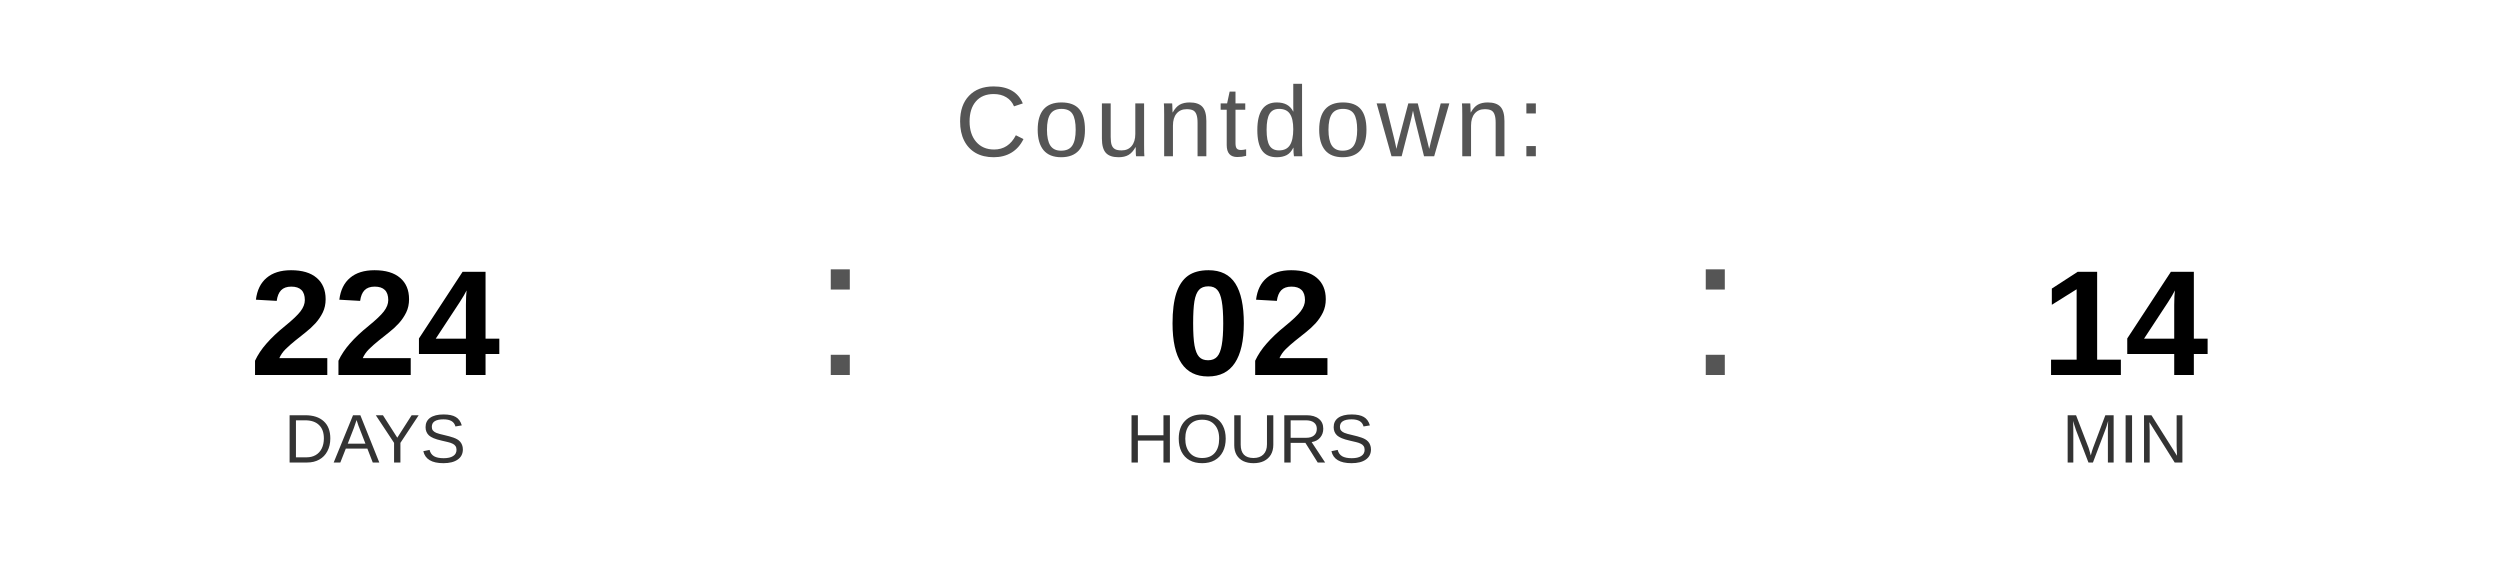
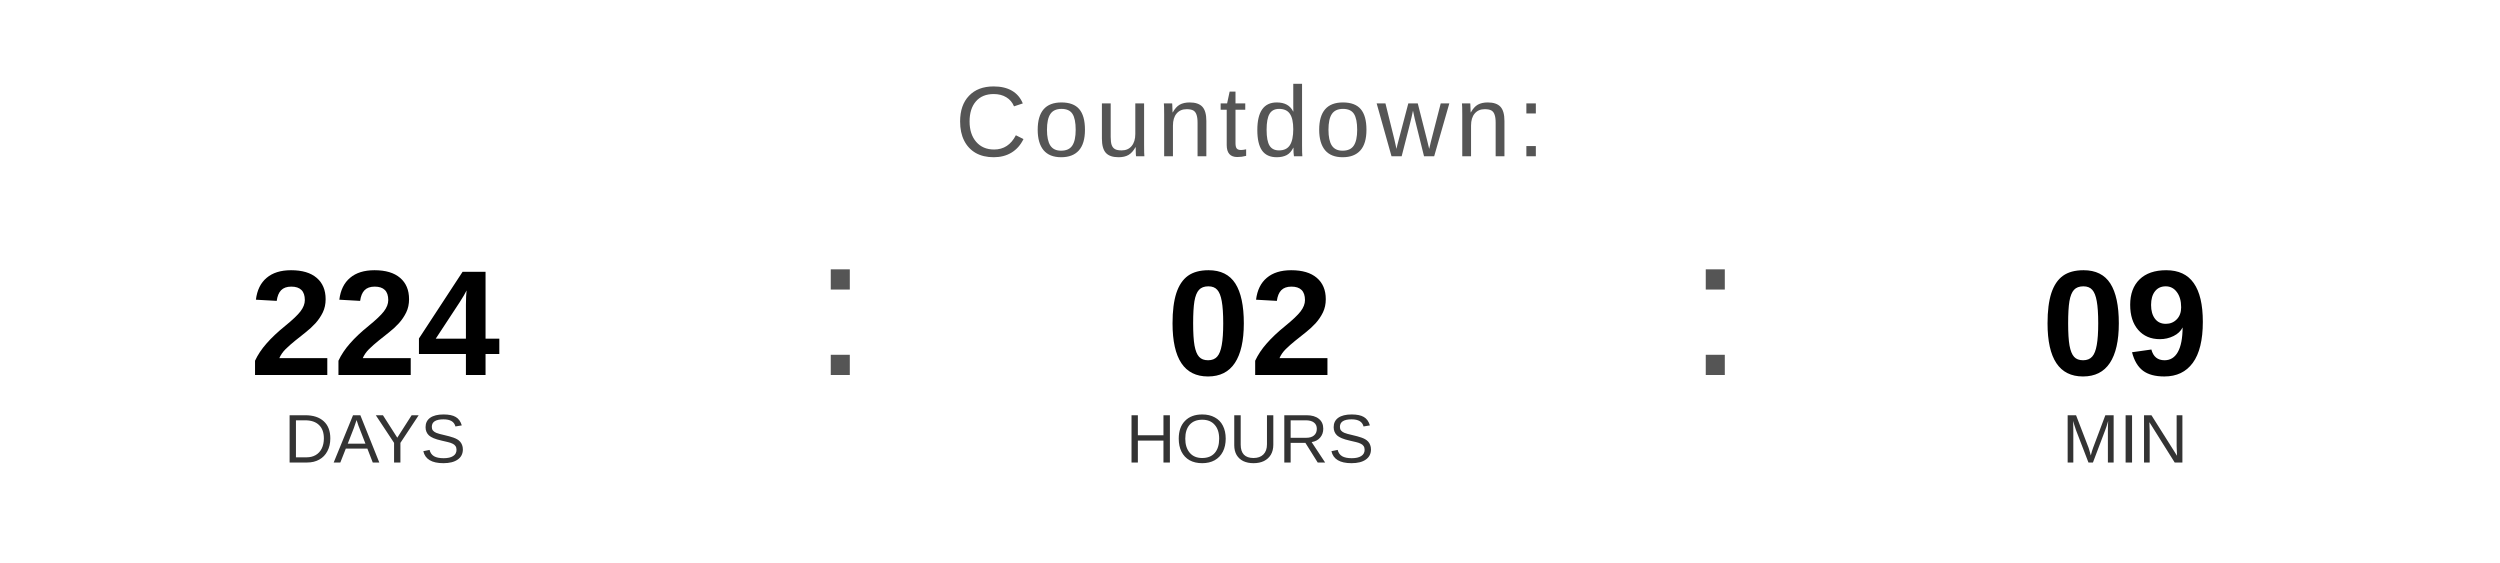
<svg xmlns="http://www.w3.org/2000/svg" width="400" height="90" viewBox="0 0 400 90">
  <text x="200" y="25" font-family="Arial, Helvetica, sans-serif" font-size="16" fill="#555555" text-anchor="middle" letter-spacing="1">
    Countdown:
  </text>
  <text x="60" y="60" font-family="Arial, Helvetica, sans-serif" font-size="24" font-weight="bold" fill="#000000" text-anchor="middle">224</text>
  <text x="60" y="74" font-family="Arial, Helvetica, sans-serif" font-size="11" fill="#333333" text-anchor="middle">DAYS</text>
  <text x="130" y="60" font-family="Arial, sans-serif" font-size="32" fill="#555555">:</text>
  <text x="200" y="60" font-family="Arial, Helvetica, sans-serif" font-size="24" font-weight="bold" fill="#000000" text-anchor="middle">02</text>
  <text x="200" y="74" font-family="Arial, Helvetica, sans-serif" font-size="11" fill="#333333" text-anchor="middle">HOURS</text>
  <text x="270" y="60" font-family="Arial, sans-serif" font-size="32" fill="#555555">:</text>
-   <text x="340" y="60" font-family="Arial, Helvetica, sans-serif" font-size="24" font-weight="bold" fill="#000000" text-anchor="middle">14</text>
+   <text x="340" y="60" font-family="Arial, Helvetica, sans-serif" font-size="24" font-weight="bold" fill="#000000" text-anchor="middle">09</text>
  <text x="340" y="74" font-family="Arial, Helvetica, sans-serif" font-size="11" fill="#333333" text-anchor="middle">MIN</text>
</svg>
